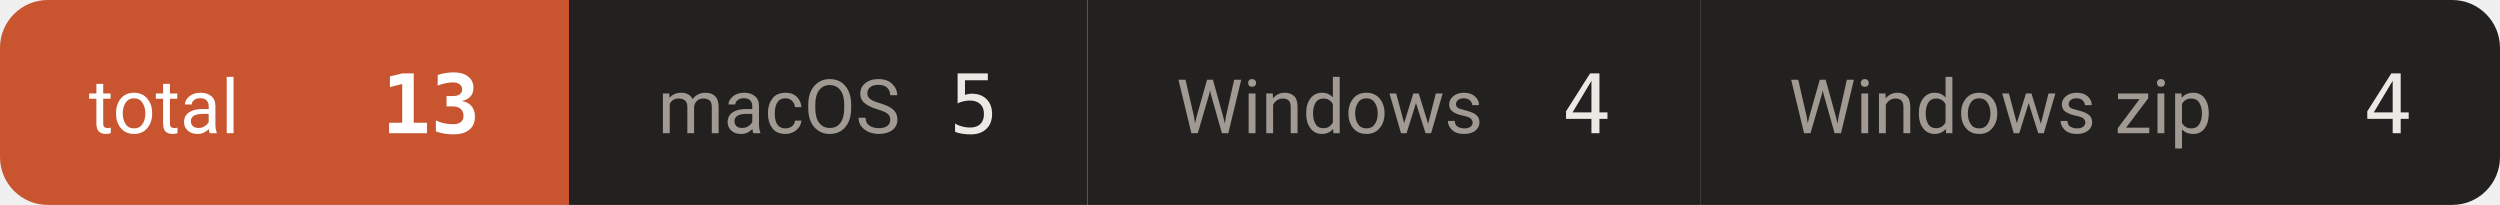
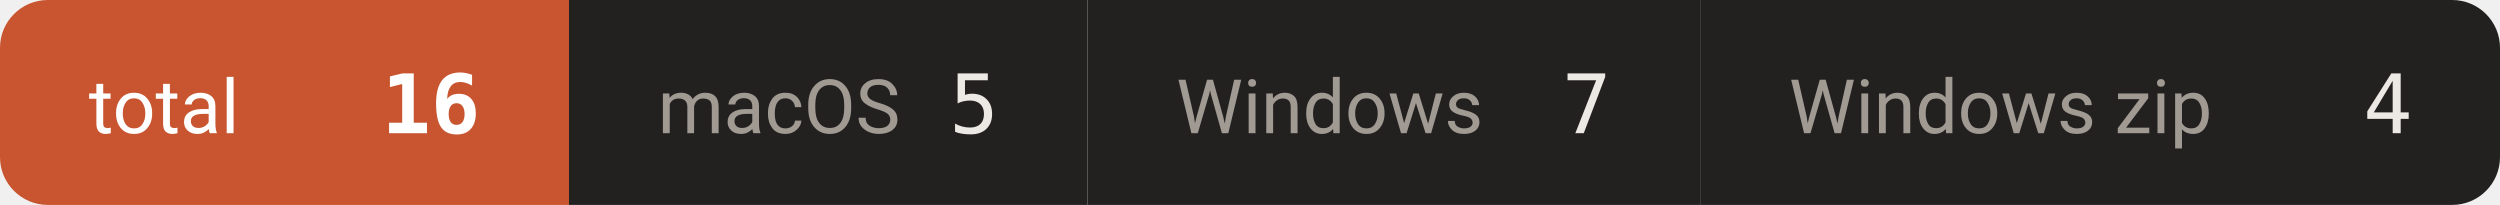
- <svg xmlns="http://www.w3.org/2000/svg" width="366" height="30" viewBox="0 0 366 30" role="img" aria-label="downloads 13">
+ <svg xmlns="http://www.w3.org/2000/svg" width="366" height="30" viewBox="0 0 366 30" role="img" aria-label="downloads 16">
  <defs>
    <clipPath id="c">
      <rect width="366" height="30" rx="7" />
    </clipPath>
  </defs>
  <g clip-path="url(#c)">
    <rect x="0.0" y="0" width="83.3" height="30" fill="#c8552f" />
    <text x="13.0" y="19.5" font-size="11" fill="#ffffff" font-family="-apple-system,BlinkMacSystemFont,'Segoe UI',Roboto,'Helvetica Neue',Arial,'Noto Sans Thai',sans-serif">total</text>
-     <text x="70.3" y="19.5" font-size="12" font-weight="600" fill="#ffffff" text-anchor="end" font-family="ui-monospace,SFMono-Regular,'SF Mono',Menlo,Consolas,monospace">13</text>
+     <text x="70.3" y="19.5" font-size="12" font-weight="600" fill="#ffffff" text-anchor="end" font-family="ui-monospace,SFMono-Regular,'SF Mono',Menlo,Consolas,monospace">16</text>
    <rect x="83.3" y="0" width="75.9" height="30" fill="#232120" />
    <text x="96.3" y="19.5" font-size="11" fill="#a09a93" font-family="-apple-system,BlinkMacSystemFont,'Segoe UI',Roboto,'Helvetica Neue',Arial,'Noto Sans Thai',sans-serif">macOS</text>
    <text x="146.2" y="19.5" font-size="12" font-weight="500" fill="#ece9e5" text-anchor="end" font-family="ui-monospace,SFMono-Regular,'SF Mono',Menlo,Consolas,monospace">5</text>
    <rect x="159.2" y="0" width="89.7" height="30" fill="#232120" />
    <text x="172.2" y="19.5" font-size="11" fill="#a09a93" font-family="-apple-system,BlinkMacSystemFont,'Segoe UI',Roboto,'Helvetica Neue',Arial,'Noto Sans Thai',sans-serif">Windows</text>
-     <text x="235.9" y="19.5" font-size="12" font-weight="500" fill="#ece9e5" text-anchor="end" font-family="ui-monospace,SFMono-Regular,'SF Mono',Menlo,Consolas,monospace">4</text>
+     <text x="235.9" y="19.5" font-size="12" font-weight="500" fill="#ece9e5" text-anchor="end" font-family="ui-monospace,SFMono-Regular,'SF Mono',Menlo,Consolas,monospace">7</text>
    <rect x="248.9" y="0" width="117.3" height="30" fill="#232120" />
    <text x="261.9" y="19.5" font-size="11" fill="#a09a93" font-family="-apple-system,BlinkMacSystemFont,'Segoe UI',Roboto,'Helvetica Neue',Arial,'Noto Sans Thai',sans-serif">Windows zip</text>
    <text x="353.2" y="19.5" font-size="12" font-weight="500" fill="#ece9e5" text-anchor="end" font-family="ui-monospace,SFMono-Regular,'SF Mono',Menlo,Consolas,monospace">4</text>
  </g>
</svg>
